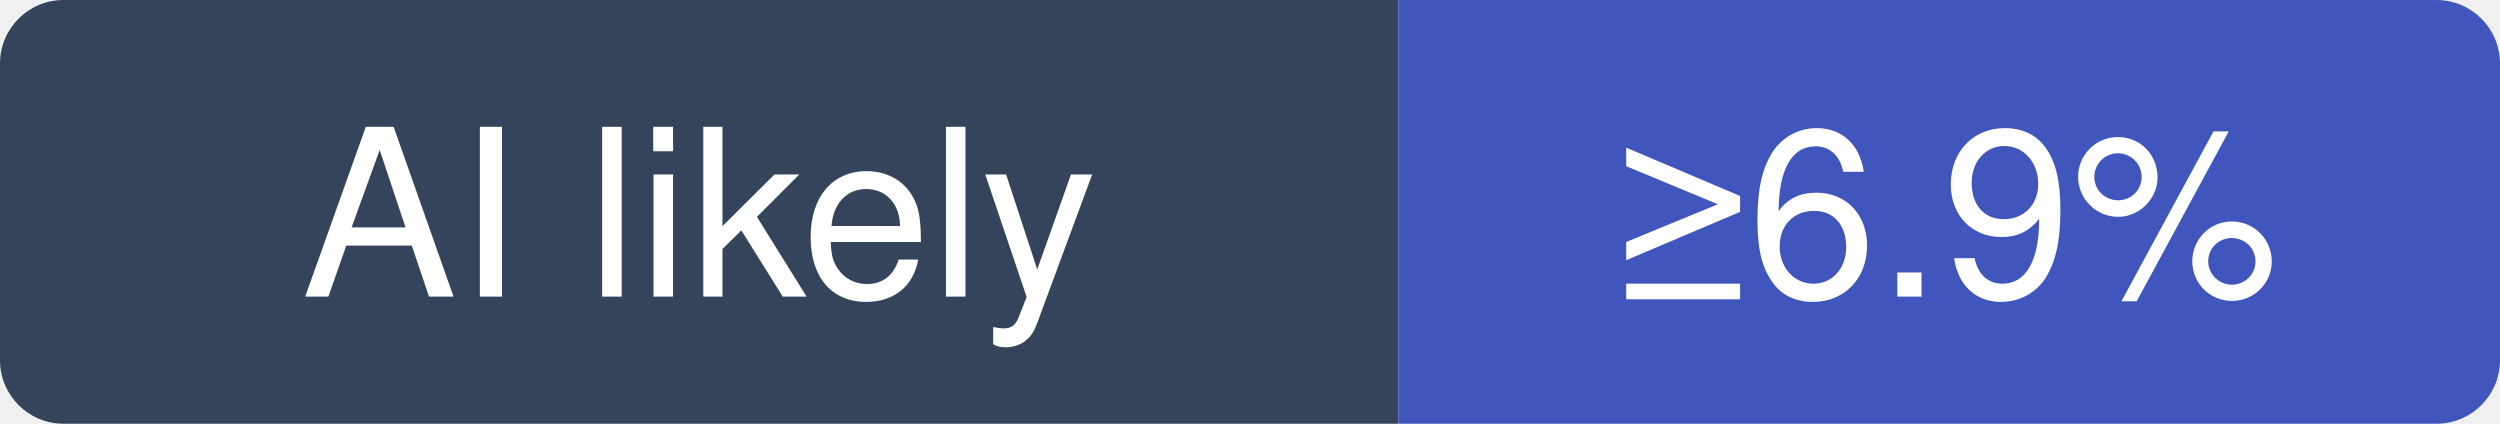
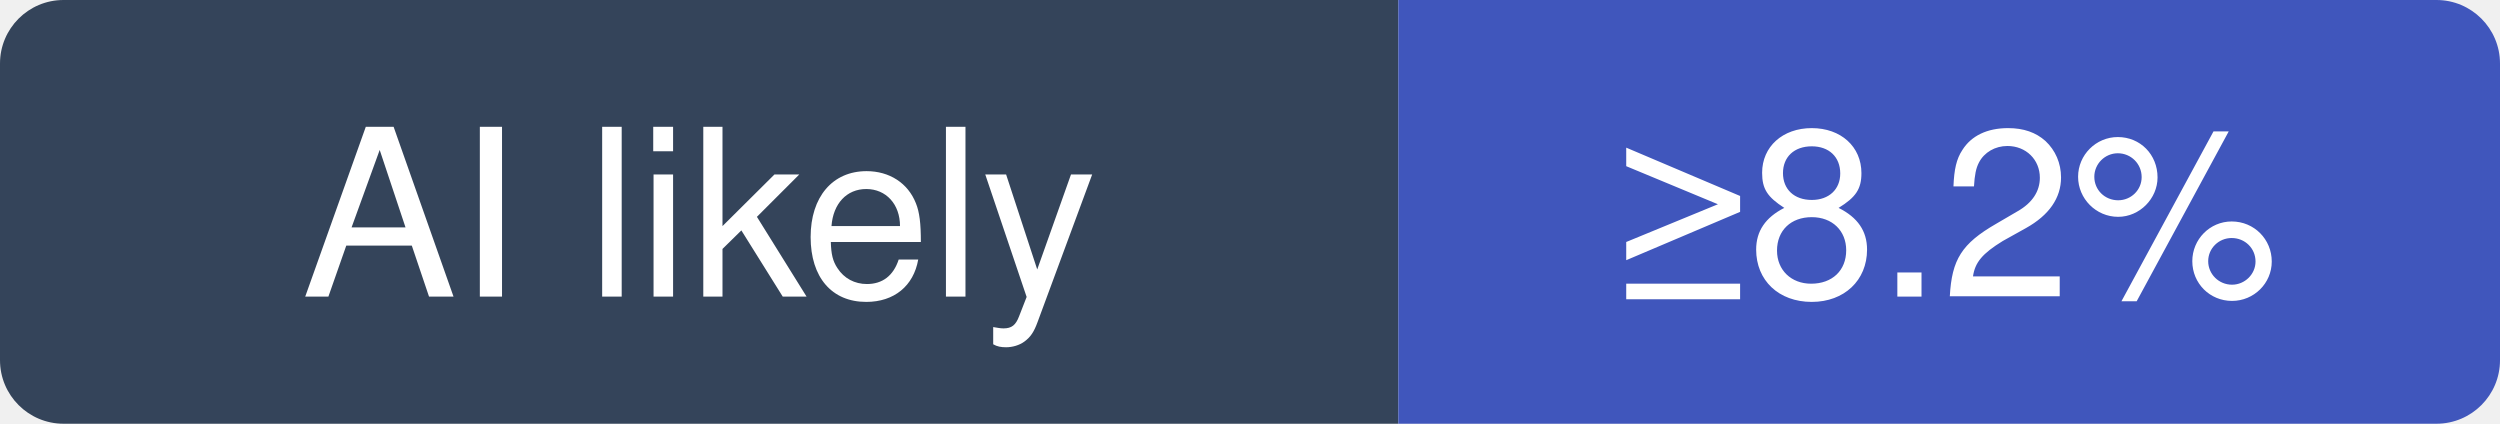
- <svg xmlns="http://www.w3.org/2000/svg" width="118" height="20" viewBox="0 0 118 20" role="img" aria-label="laravel/framework: at least 6.9% of recent commits disclose an AI agent; no estimate beyond that">
+ <svg xmlns="http://www.w3.org/2000/svg" width="118" height="20" viewBox="0 0 118 20" role="img" aria-label="laravel/framework: at least 8.2% of recent commits disclose an AI agent; no estimate beyond that">
  <clipPath id="hm-l">
    <rect width="118" height="20" rx="3" />
  </clipPath>
  <g clip-path="url(#hm-l)">
    <rect width="66" height="20" fill="#34445A" />
    <rect x="66" width="52" height="20" fill="#4056BC" />
  </g>
  <g fill="#fff" text-anchor="middle" font-family="Verdana, -apple-system, BlinkMacSystemFont, Segoe UI, Helvetica, Arial, Fira Sans, sans-serif" font-size="11">
    <text x="33" y="14">AI likely</text>
-     <text x="92" y="14">≥6.9%</text>
+     <text x="92" y="14">≥8.2%</text>
  </g>
</svg>
